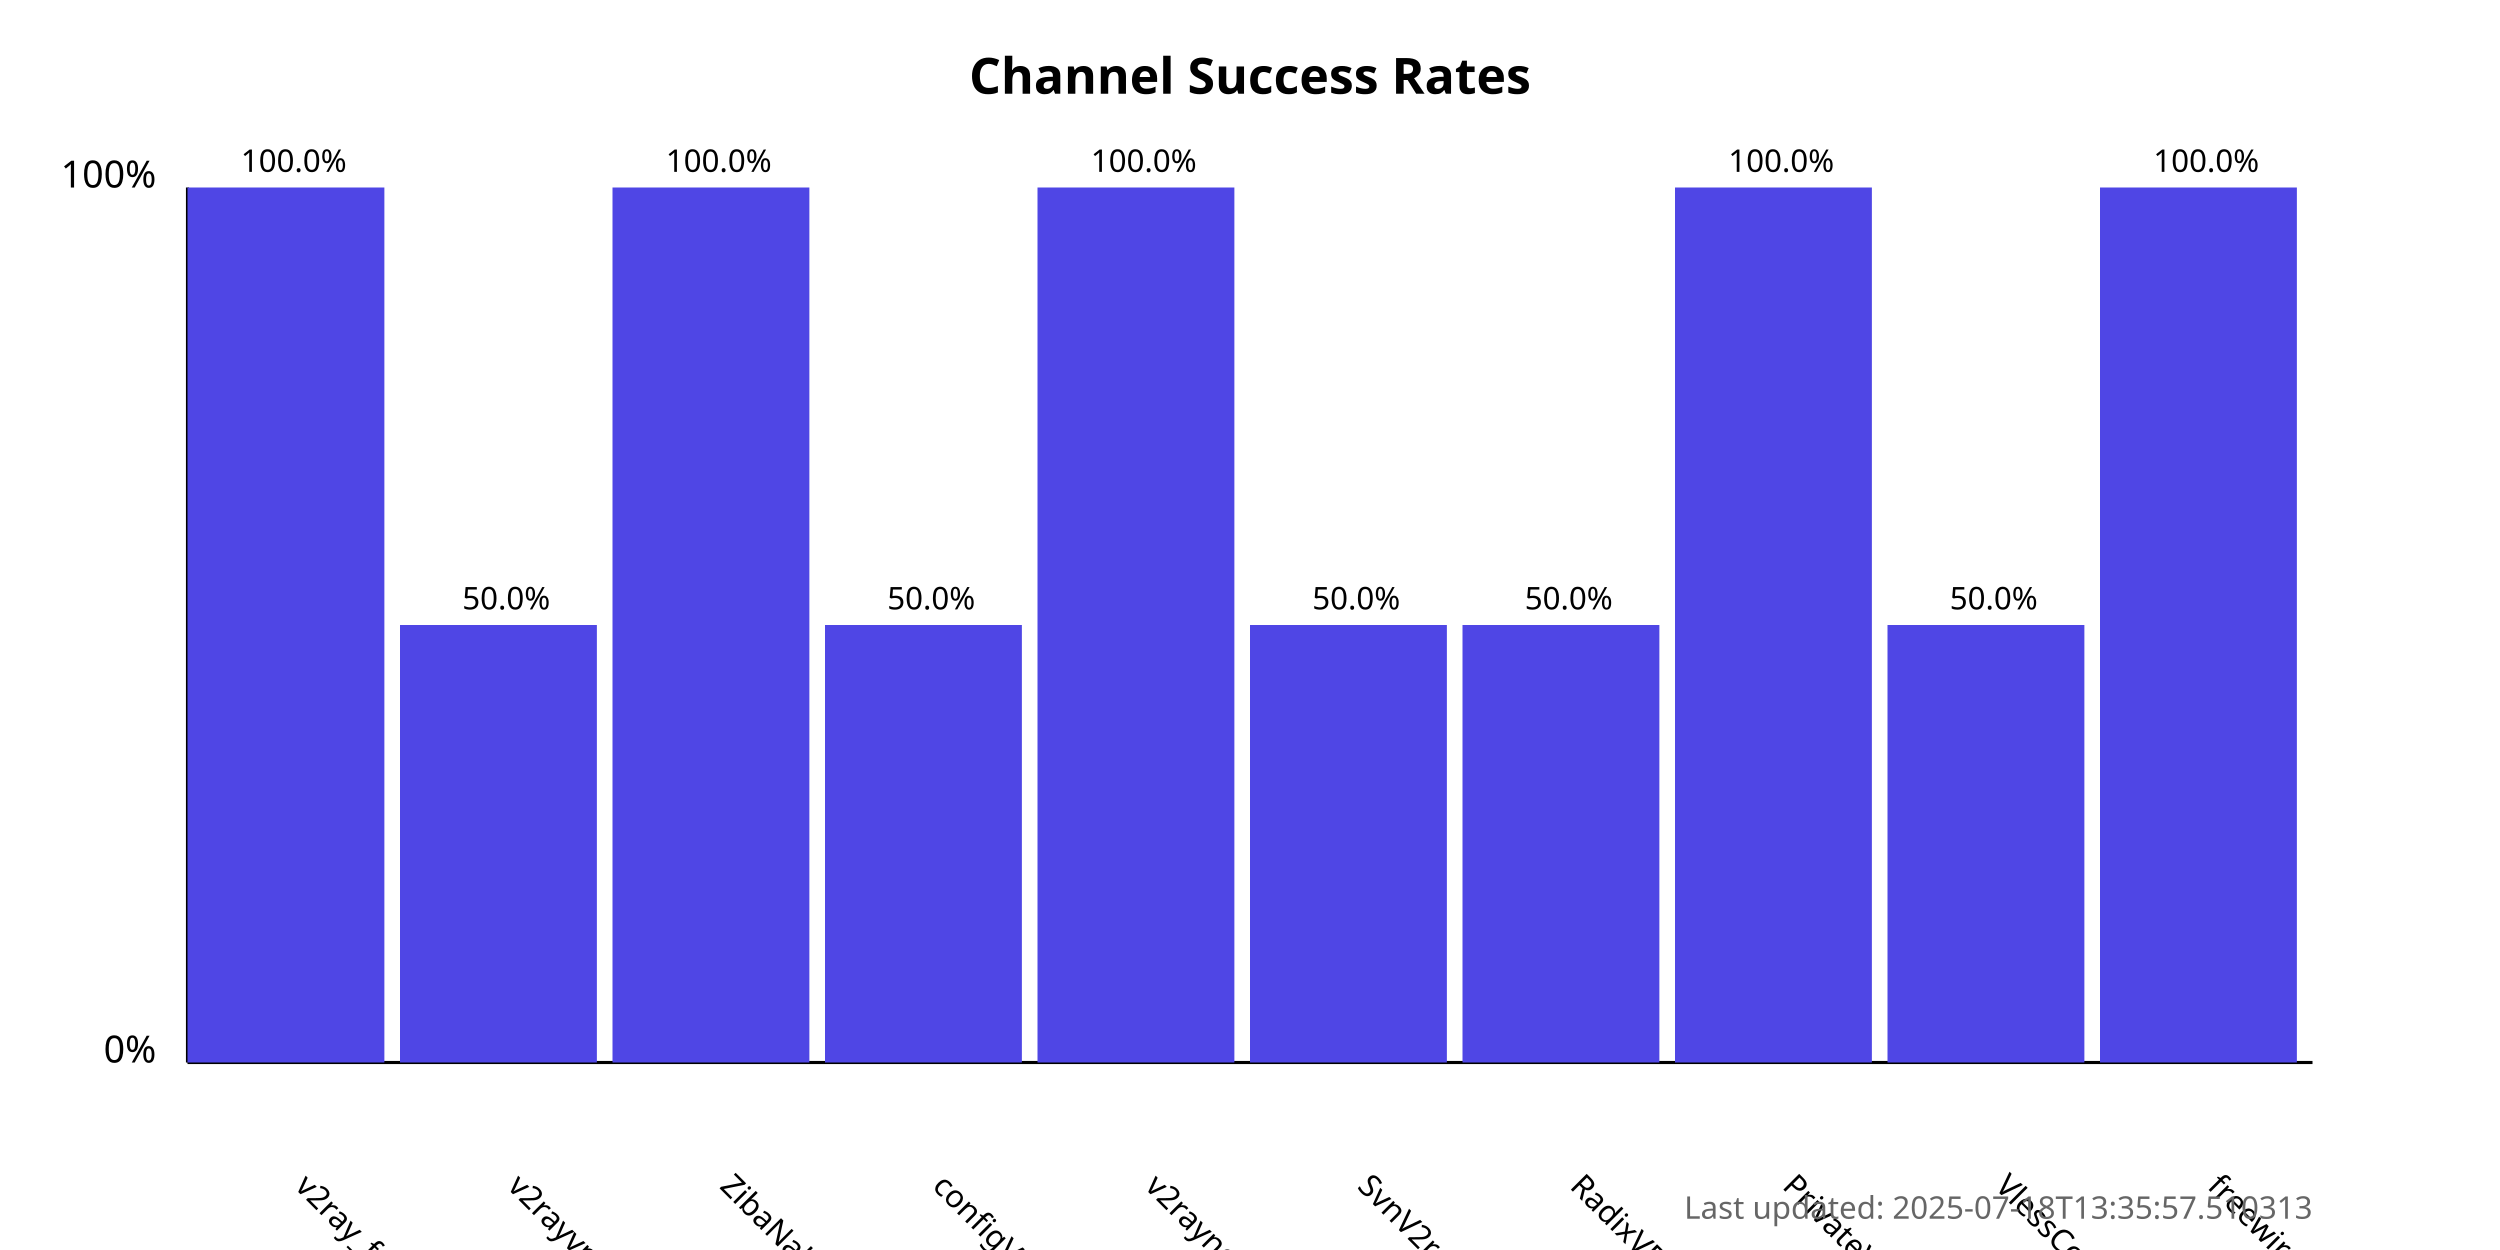
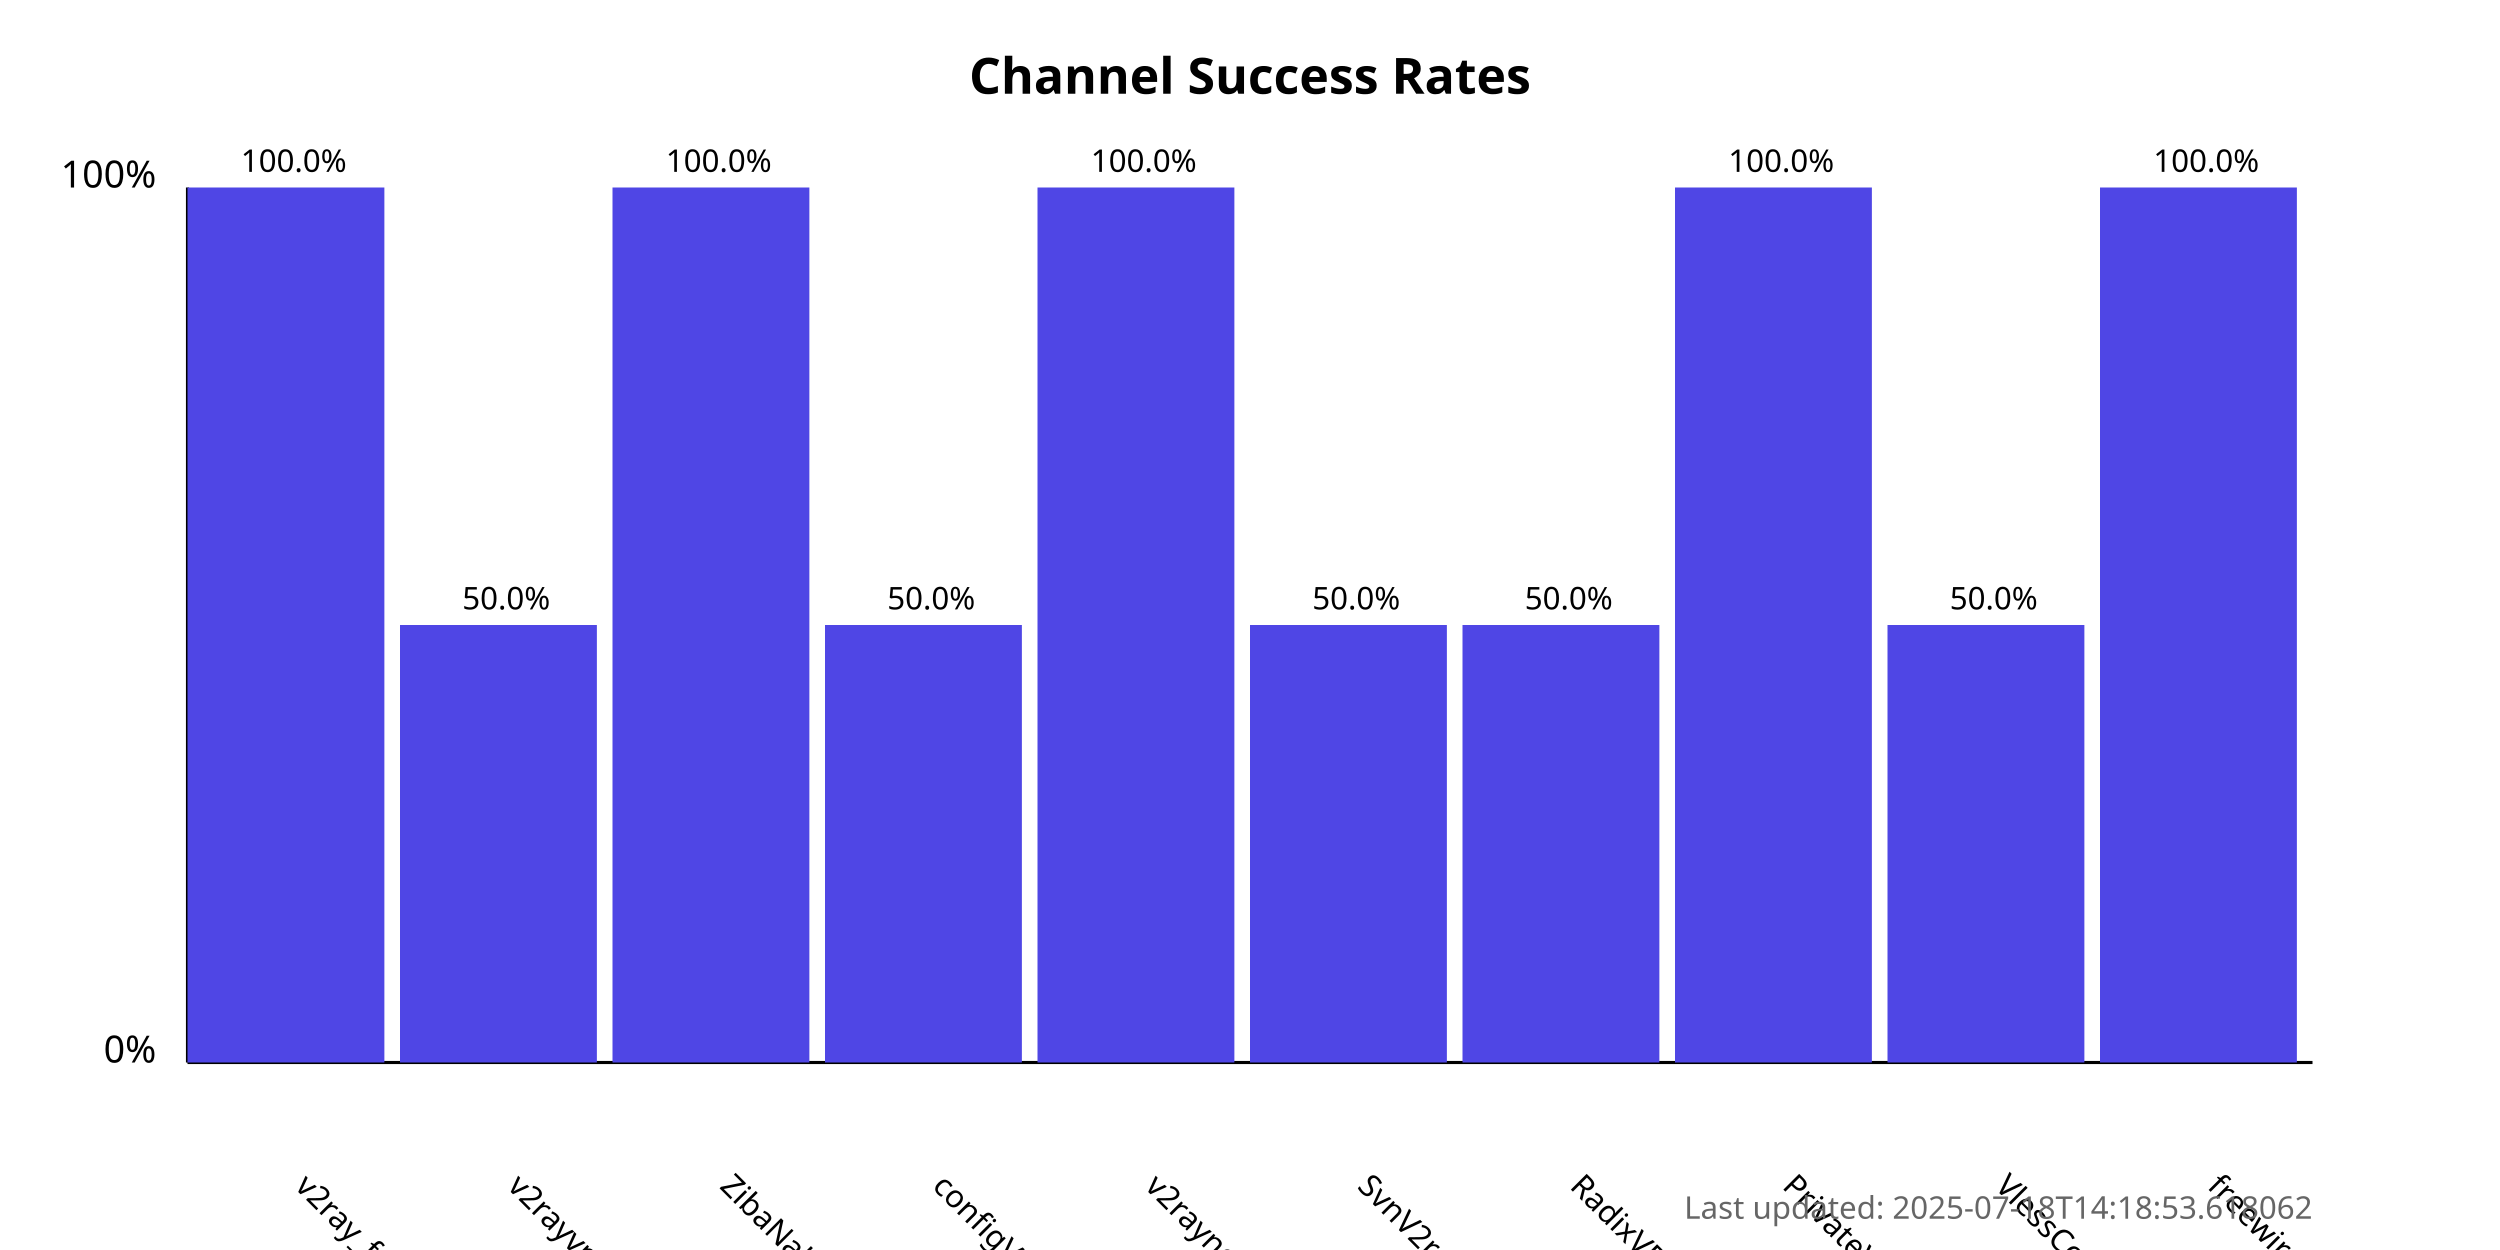
<svg xmlns="http://www.w3.org/2000/svg" width="800" height="400">
  <style>
            .chart-title { font: bold 16px sans-serif; }
            .axis-label { font: 12px sans-serif; }
            .tick-label { font: 10px sans-serif; }
            .bar { fill: #4f46e5; }
            .bar:hover { fill: #6366f1; }
            .timestamp { font: 10px sans-serif; fill: #666; }
        </style>
  <text x="400.0" y="30" text-anchor="middle" class="chart-title">
            Channel Success Rates
        </text>
  <line x1="60" y1="340" x2="60" y2="60" stroke="black" stroke-width="1" />
  <line x1="60" y1="340" x2="740" y2="340" stroke="black" stroke-width="1" />
  <text x="50" y="340" text-anchor="end" class="axis-label">0%</text>
  <text x="50" y="60" text-anchor="end" class="axis-label">100%</text>
  <g>
    <rect x="60" y="60.0" width="63.0" height="280.0" class="bar" />
    <text x="94.0" y="380" transform="rotate(45, 94.0, 380)" text-anchor="start" class="tick-label">
                v2ray_free_conf
            </text>
    <text x="94.0" y="55.0" text-anchor="middle" class="tick-label">
                100.0%
            </text>
  </g>
  <g>
    <rect x="128.0" y="200.0" width="63.0" height="140.0" class="bar" />
    <text x="162.0" y="380" transform="rotate(45, 162.0, 380)" text-anchor="start" class="tick-label">
                v2rayvpno
            </text>
    <text x="162.0" y="195.0" text-anchor="middle" class="tick-label">
                50.0%
            </text>
  </g>
  <g>
    <rect x="196.0" y="60.0" width="63.0" height="280.0" class="bar" />
    <text x="230.0" y="380" transform="rotate(45, 230.0, 380)" text-anchor="start" class="tick-label">
                ZibaNabz
            </text>
    <text x="230.0" y="55.0" text-anchor="middle" class="tick-label">
                100.0%
            </text>
  </g>
  <g>
    <rect x="264.0" y="200.0" width="63.0" height="140.0" class="bar" />
    <text x="298.0" y="380" transform="rotate(45, 298.0, 380)" text-anchor="start" class="tick-label">
                configV2rayForFree
            </text>
    <text x="298.0" y="195.0" text-anchor="middle" class="tick-label">
                50.0%
            </text>
  </g>
  <g>
    <rect x="332.0" y="60.0" width="63.0" height="280.0" class="bar" />
    <text x="366.0" y="380" transform="rotate(45, 366.0, 380)" text-anchor="start" class="tick-label">
                v2rayngvpn
            </text>
    <text x="366.0" y="55.0" text-anchor="middle" class="tick-label">
                100.0%
            </text>
  </g>
  <g>
    <rect x="400.0" y="200.0" width="63.0" height="140.0" class="bar" />
    <text x="434.0" y="380" transform="rotate(45, 434.0, 380)" text-anchor="start" class="tick-label">
                SvnV2ray
            </text>
    <text x="434.0" y="195.0" text-anchor="middle" class="tick-label">
                50.0%
            </text>
  </g>
  <g>
    <rect x="468.0" y="200.0" width="63.0" height="140.0" class="bar" />
    <text x="502.0" y="380" transform="rotate(45, 502.0, 380)" text-anchor="start" class="tick-label">
                RadixVPN
            </text>
    <text x="502.0" y="195.0" text-anchor="middle" class="tick-label">
                50.0%
            </text>
  </g>
  <g>
    <rect x="536.0" y="60.0" width="63.0" height="280.0" class="bar" />
    <text x="570.0" y="380" transform="rotate(45, 570.0, 380)" text-anchor="start" class="tick-label">
                PrivateVPNs
            </text>
    <text x="570.0" y="55.0" text-anchor="middle" class="tick-label">
                100.0%
            </text>
  </g>
  <g>
    <rect x="604.0" y="200.0" width="63.0" height="140.0" class="bar" />
    <text x="638.0" y="380" transform="rotate(45, 638.0, 380)" text-anchor="start" class="tick-label">
                VlessConfig
            </text>
    <text x="638.0" y="195.0" text-anchor="middle" class="tick-label">
                50.0%
            </text>
  </g>
  <g>
    <rect x="672.0" y="60.0" width="63.0" height="280.0" class="bar" />
    <text x="706.0" y="380" transform="rotate(45, 706.0, 380)" text-anchor="start" class="tick-label">
                freewireguard
            </text>
    <text x="706.0" y="55.0" text-anchor="middle" class="tick-label">
                100.0%
            </text>
  </g>
  <text x="740" y="390" text-anchor="end" class="timestamp">
-             Last updated: 2025-07-18T13:35:57.510313
+             Last updated: 2025-07-18T14:18:53.618062
        </text>
</svg>
